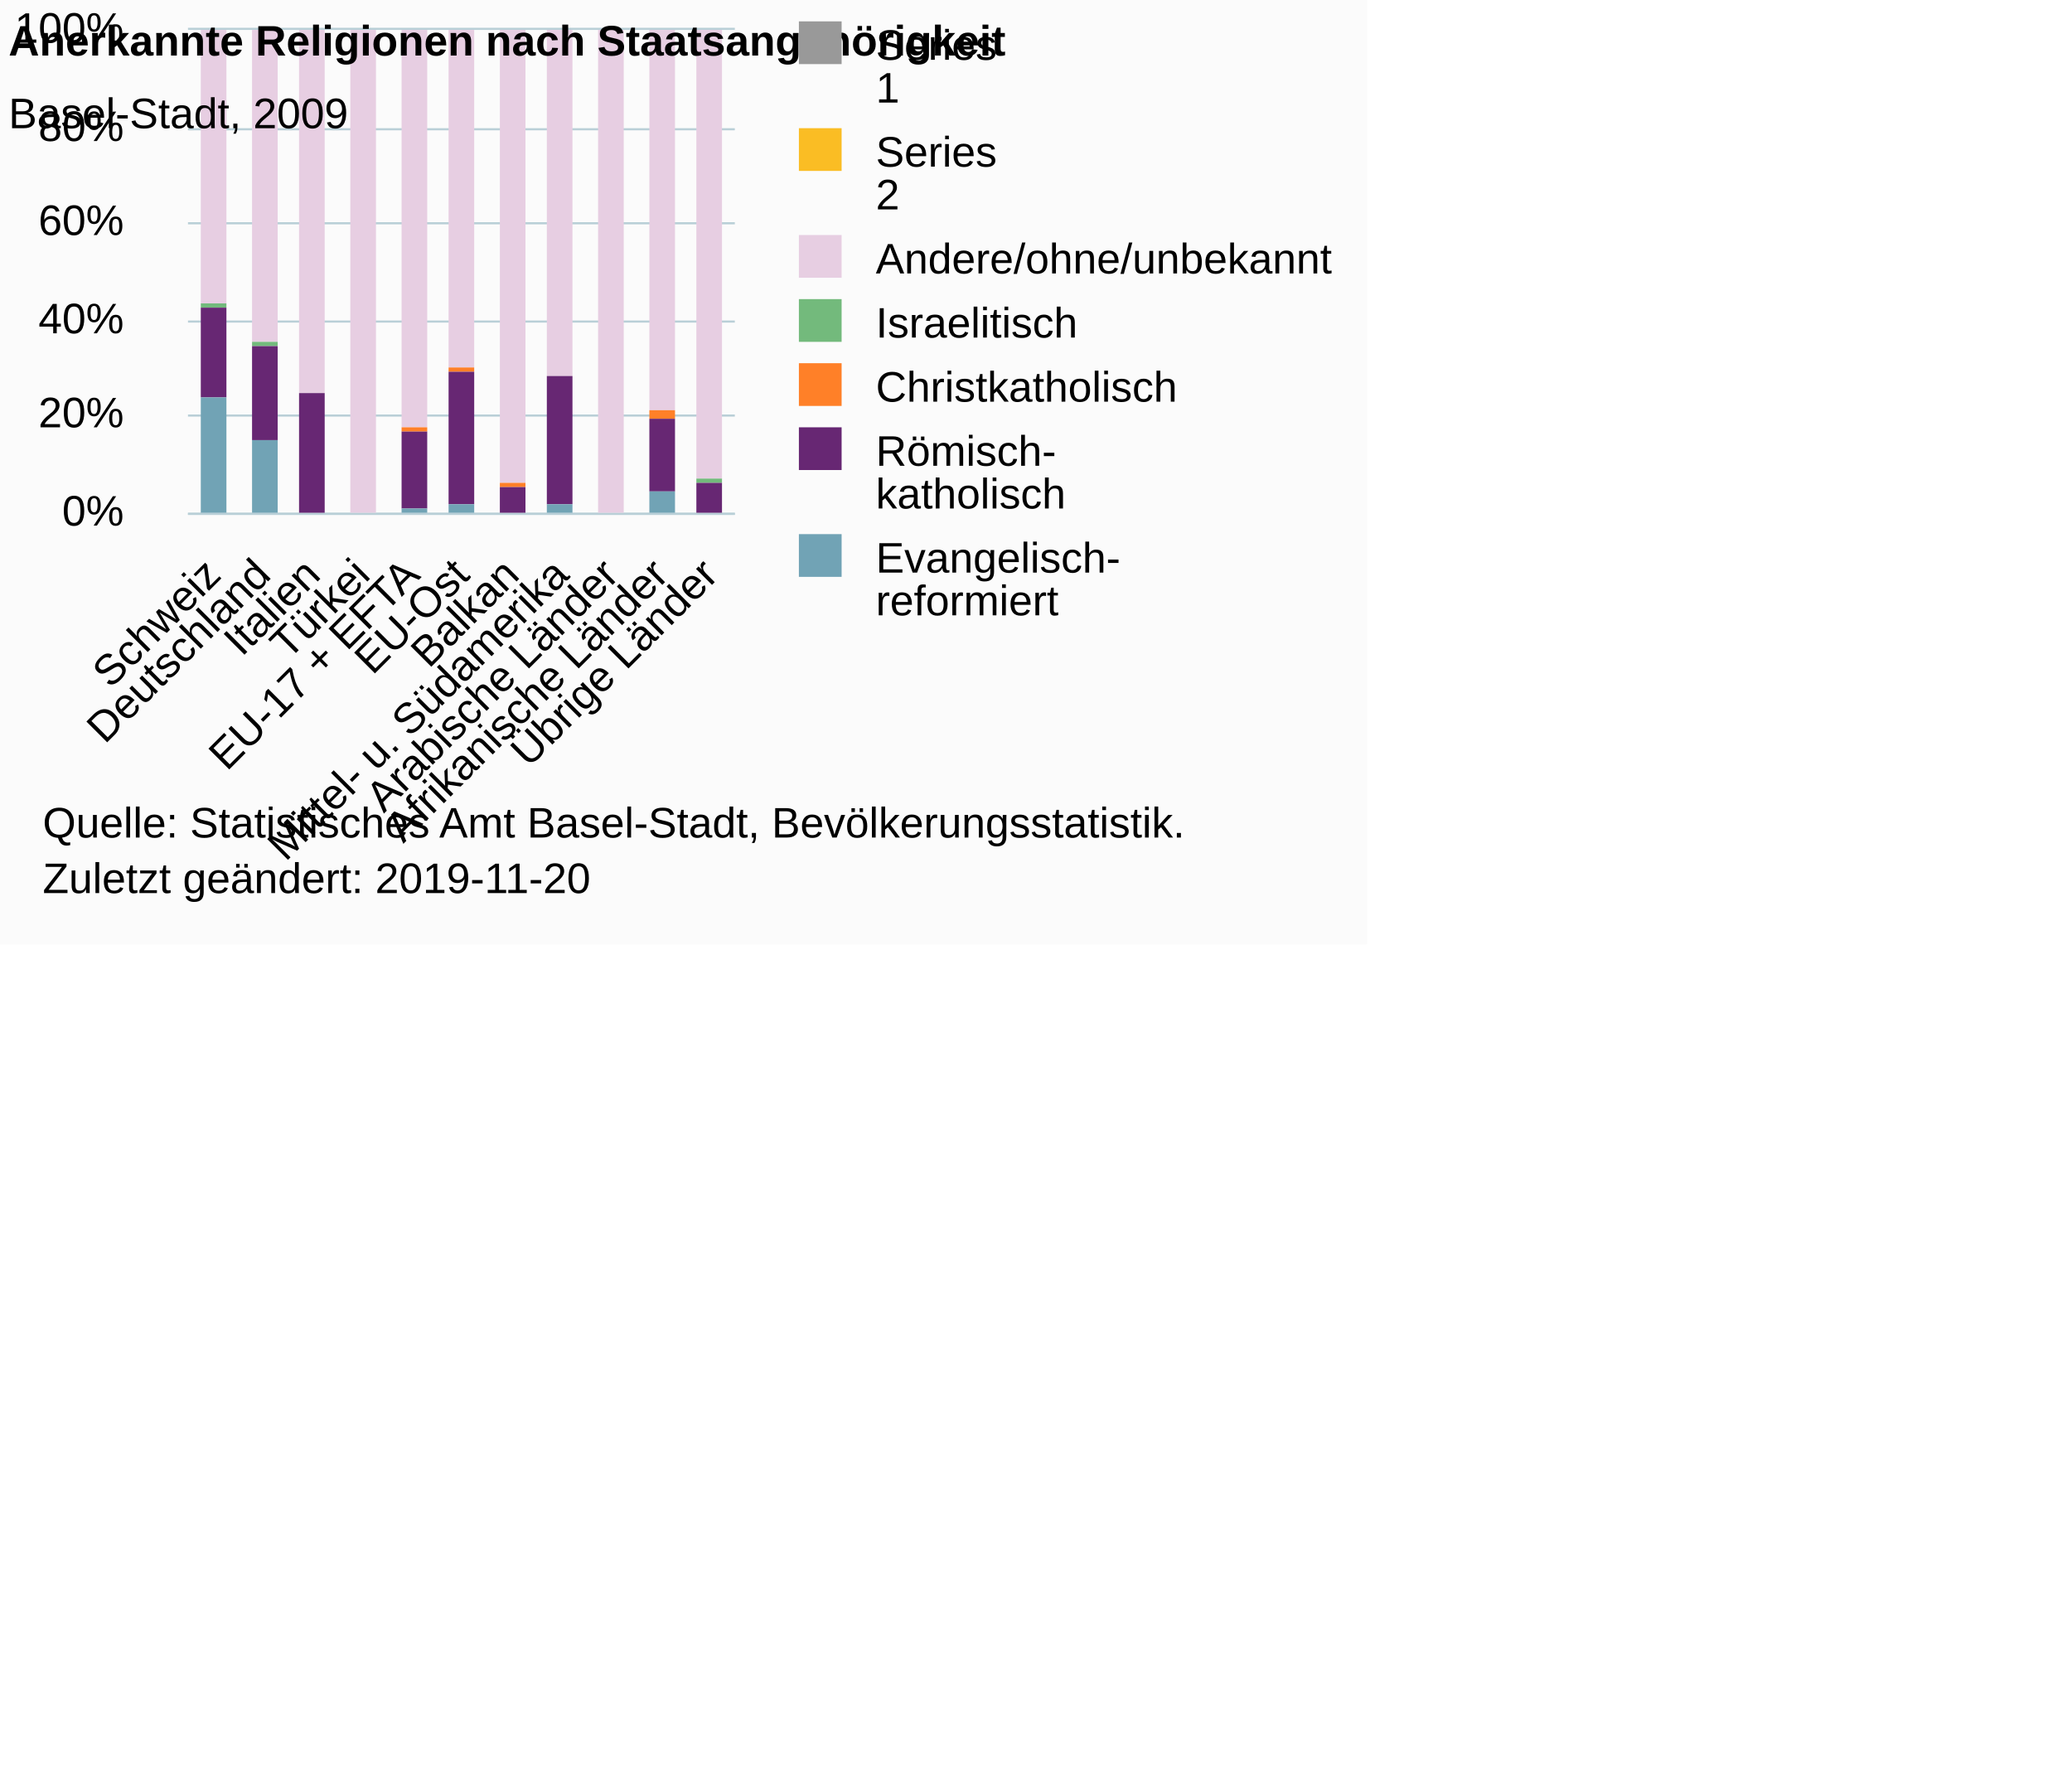
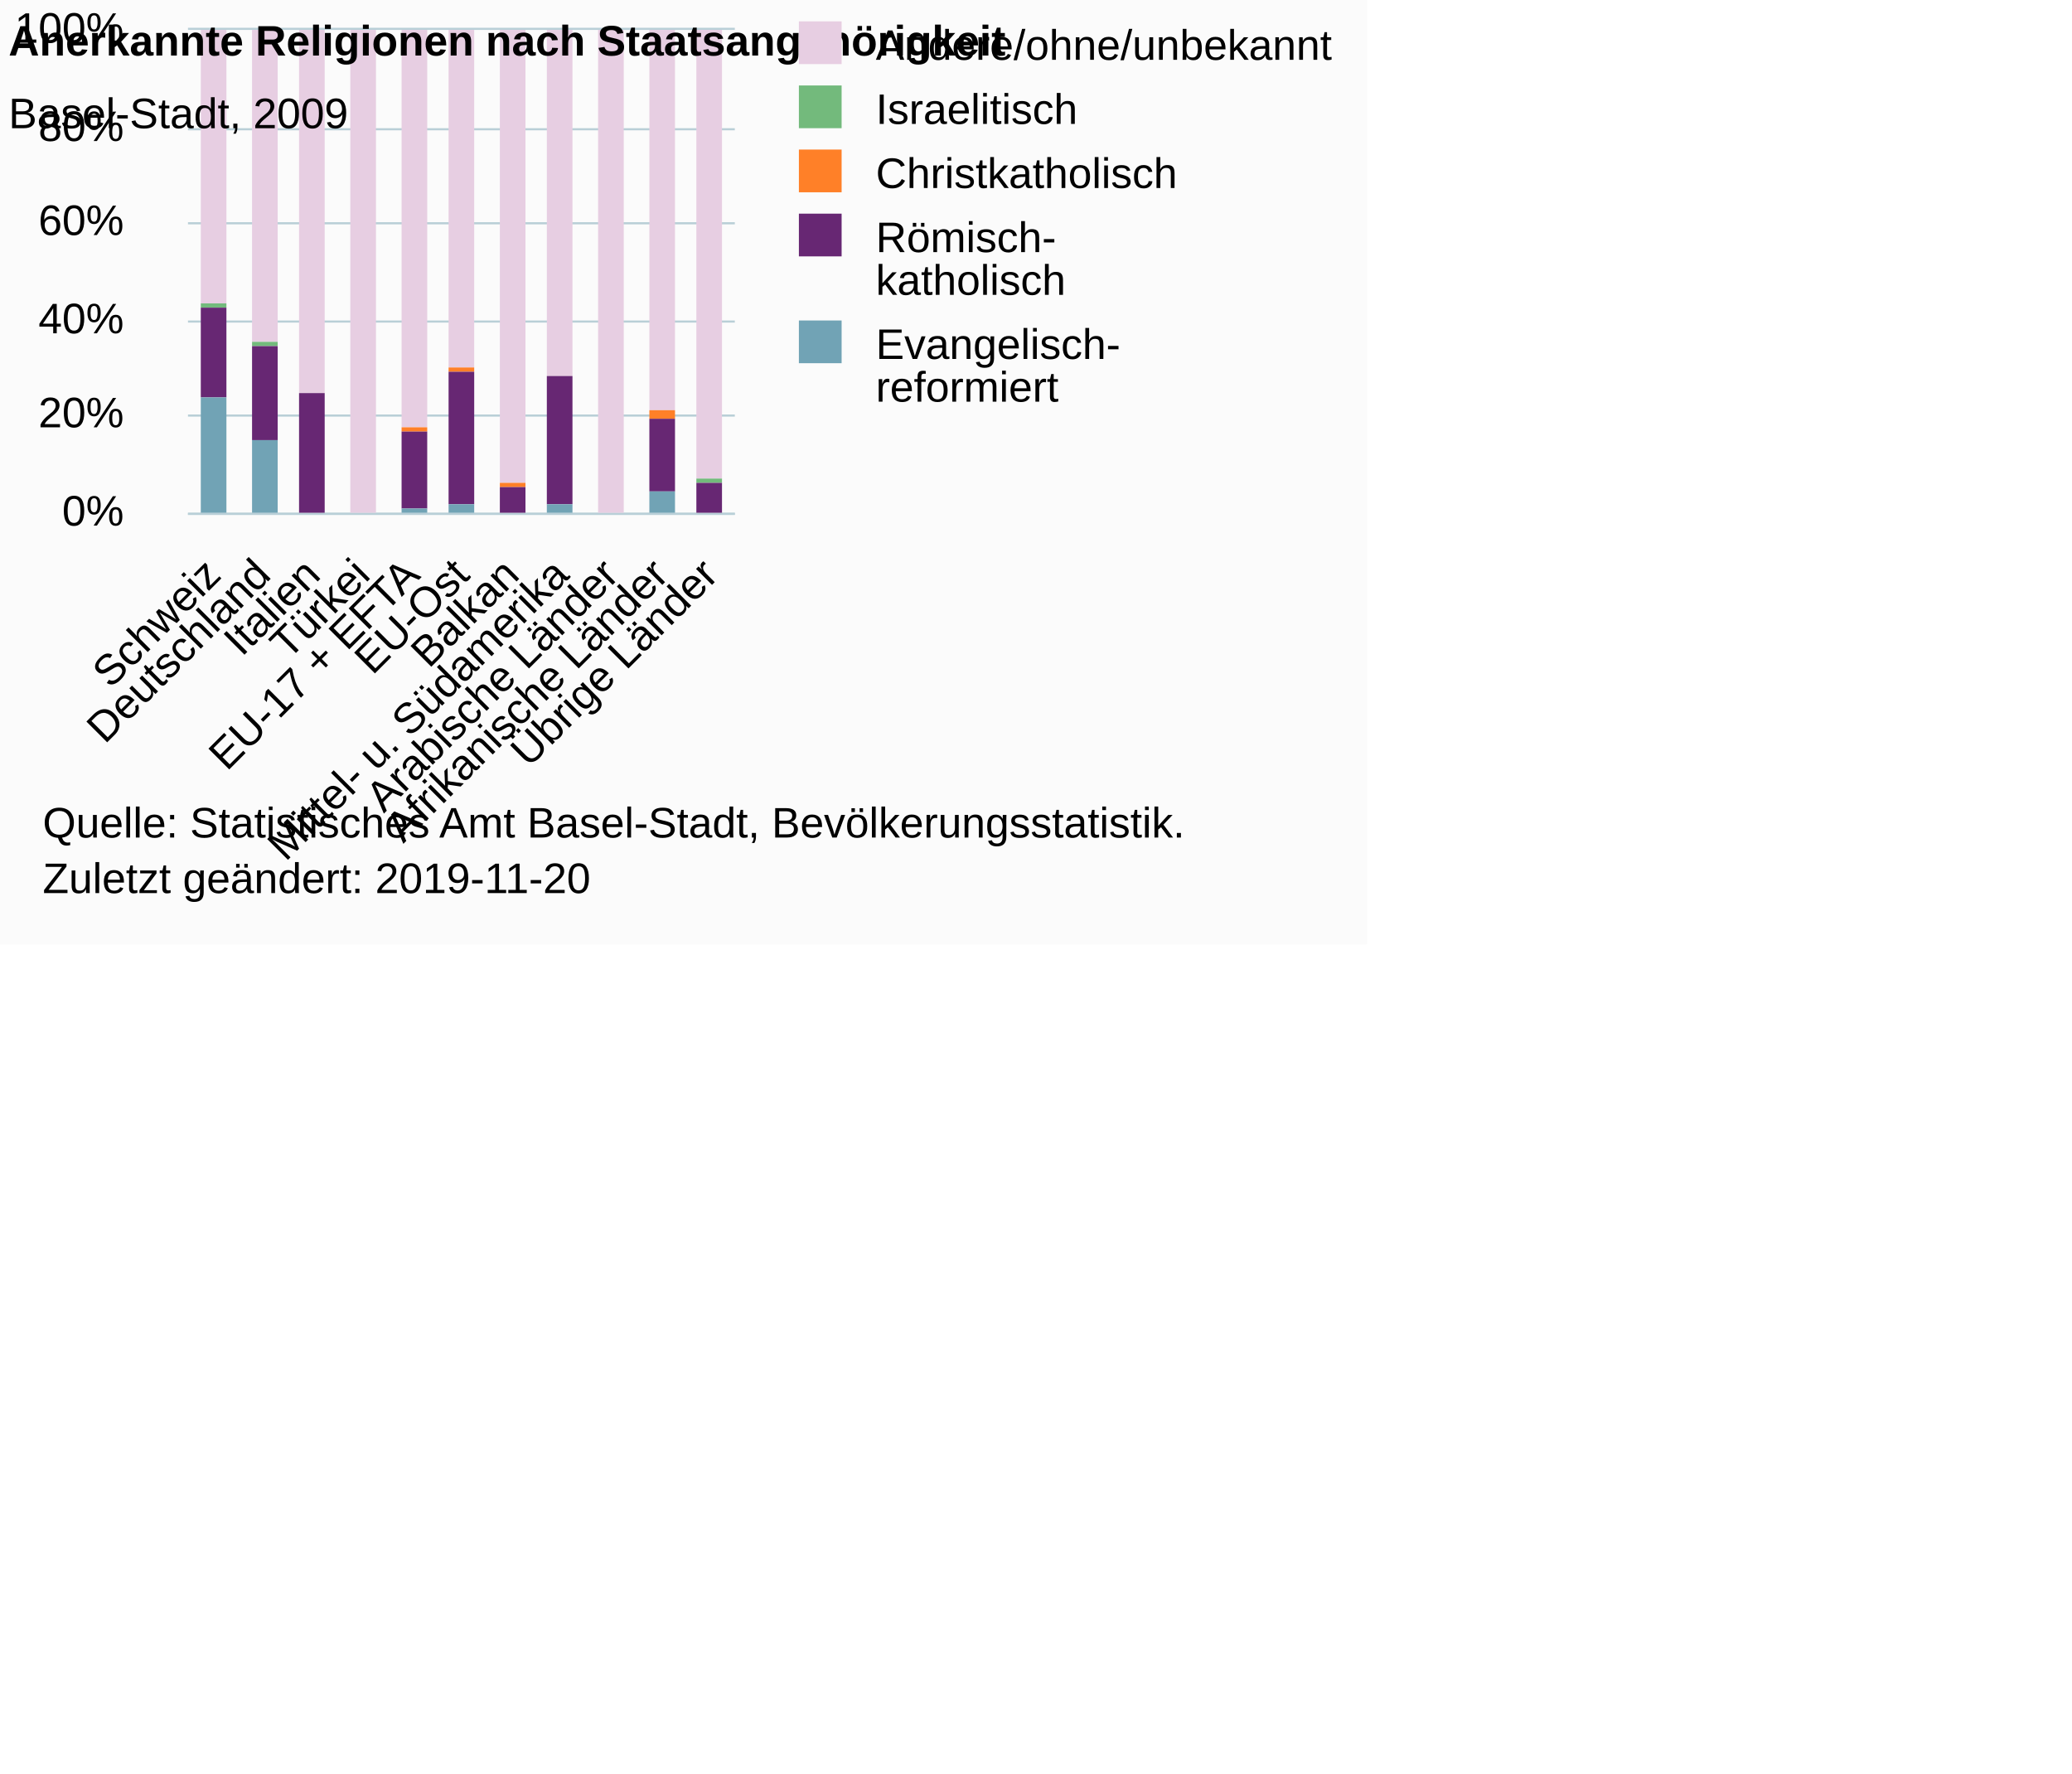
<svg xmlns="http://www.w3.org/2000/svg" version="1.1" class="highcharts-root" style="font-family:Arial;font-size:10px;color:#000000;fill:#000000;" viewBox="0 0 485 415">
  <defs>
-     <clipPath id="highcharts-l6ug7cq-61-">
+     <clipPath id="highcharts-0jpnx08-61-">
      <rect x="0" y="0" width="128" height="113" fill="none" />
    </clipPath>
-     <clipPath id="highcharts-l6ug7cq-62-">
+     <clipPath id="highcharts-0jpnx08-73-">
      <rect x="0" y="0" width="128" height="113" fill="none" />
    </clipPath>
  </defs>
  <rect fill="#fbfbfb" class="highcharts-background" x="0" y="0" width="320" height="221" rx="0" ry="0" />
  <rect fill="none" class="highcharts-plot-background" x="44" y="7" width="128" height="113" />
  <g class="highcharts-pane-group" data-z-index="0" />
  <g class="highcharts-grid highcharts-xaxis-grid" data-z-index="1">
    <path fill="none" data-z-index="1" class="highcharts-grid-line" d="M 55.5 7 L 55.5 120" opacity="1" />
    <path fill="none" data-z-index="1" class="highcharts-grid-line" d="M 66.5 7 L 66.5 120" opacity="1" />
    <path fill="none" data-z-index="1" class="highcharts-grid-line" d="M 78.5 7 L 78.5 120" opacity="1" />
    <path fill="none" data-z-index="1" class="highcharts-grid-line" d="M 90.5 7 L 90.5 120" opacity="1" />
    <path fill="none" data-z-index="1" class="highcharts-grid-line" d="M 101.5 7 L 101.5 120" opacity="1" />
    <path fill="none" data-z-index="1" class="highcharts-grid-line" d="M 113.5 7 L 113.5 120" opacity="1" />
    <path fill="none" data-z-index="1" class="highcharts-grid-line" d="M 124.5 7 L 124.5 120" opacity="1" />
    <path fill="none" data-z-index="1" class="highcharts-grid-line" d="M 136.5 7 L 136.5 120" opacity="1" />
    <path fill="none" data-z-index="1" class="highcharts-grid-line" d="M 148.5 7 L 148.5 120" opacity="1" />
    <path fill="none" data-z-index="1" class="highcharts-grid-line" d="M 159.5 7 L 159.5 120" opacity="1" />
    <path fill="none" data-z-index="1" class="highcharts-grid-line" d="M 171.5 7 L 171.5 120" opacity="1" />
    <path fill="none" data-z-index="1" class="highcharts-grid-line" d="M 43.5 7 L 43.5 120" opacity="1" />
  </g>
  <g class="highcharts-grid highcharts-yaxis-grid" data-z-index="1">
    <path fill="none" stroke="#B9CFD7" stroke-width="0.5" data-z-index="1" class="highcharts-grid-line" d="M 44 120.25 L 172 120.25" opacity="1" />
    <path fill="none" stroke="#B9CFD7" stroke-width="0.5" data-z-index="1" class="highcharts-grid-line" d="M 44 97.25 L 172 97.25" opacity="1" />
    <path fill="none" stroke="#B9CFD7" stroke-width="0.5" data-z-index="1" class="highcharts-grid-line" d="M 44 75.25 L 172 75.25" opacity="1" />
    <path fill="none" stroke="#B9CFD7" stroke-width="0.5" data-z-index="1" class="highcharts-grid-line" d="M 44 52.25 L 172 52.25" opacity="1" />
    <path fill="none" stroke="#B9CFD7" stroke-width="0.5" data-z-index="1" class="highcharts-grid-line" d="M 44 30.25 L 172 30.25" opacity="1" />
    <path fill="none" stroke="#B9CFD7" stroke-width="0.5" data-z-index="1" class="highcharts-grid-line" d="M 44 6.75 L 172 6.75" opacity="1" />
  </g>
  <rect fill="none" class="highcharts-plot-border" data-z-index="1" x="44" y="7" width="128" height="113" />
  <g class="highcharts-axis highcharts-xaxis" data-z-index="2">
    <path fill="none" class="highcharts-axis-line" stroke="#B9CFD7" stroke-width="0.5" data-z-index="7" d="M 44 120.25 L 172 120.25" />
  </g>
  <g class="highcharts-axis highcharts-yaxis" data-z-index="2">
    <path fill="none" class="highcharts-axis-line" data-z-index="7" d="M 44 7 L 44 120" />
  </g>
  <g class="highcharts-series-group" data-z-index="3">
-     <g class="highcharts-series highcharts-series-0 highcharts-column-series" data-z-index="0.1" opacity="1" transform="translate(44,7) scale(1 1)" clip-path="url(#highcharts-l6ug7cq-62-)" />
-     <g class="highcharts-markers highcharts-series-0 highcharts-column-series" data-z-index="0.1" opacity="1" transform="translate(44,7) scale(1 1)" clip-path="none" />
-     <g class="highcharts-series highcharts-series-1 highcharts-column-series" data-z-index="0.1" opacity="1" transform="translate(44,7) scale(1 1)" clip-path="url(#highcharts-l6ug7cq-62-)" />
-     <g class="highcharts-markers highcharts-series-1 highcharts-column-series" data-z-index="0.1" opacity="1" transform="translate(44,7) scale(1 1)" clip-path="none" />
-     <g class="highcharts-series highcharts-series-2 highcharts-column-series" data-z-index="0.1" opacity="1" transform="translate(44,7) scale(1 1)" clip-path="url(#highcharts-l6ug7cq-62-)">
+     <g class="highcharts-series highcharts-series-0 highcharts-column-series" data-z-index="0.1" opacity="1" transform="translate(44,7) scale(1 1)" clip-path="url(#highcharts-0jpnx08-73-)">
      <rect x="3" y="0" width="6" height="64" fill="#E7CEE2" opacity="1" class="highcharts-point" />
      <rect x="15" y="0" width="6" height="73" fill="#E7CEE2" opacity="1" class="highcharts-point" />
      <rect x="26" y="0" width="6" height="85" fill="#E7CEE2" opacity="1" class="highcharts-point" />
      <rect x="38" y="0" width="6" height="114" fill="#E7CEE2" opacity="1" class="highcharts-point" />
      <rect x="50" y="0" width="6" height="93" fill="#E7CEE2" opacity="1" class="highcharts-point" />
      <rect x="61" y="0" width="6" height="79" fill="#E7CEE2" opacity="1" class="highcharts-point" />
      <rect x="73" y="0" width="6" height="106" fill="#E7CEE2" opacity="1" class="highcharts-point" />
      <rect x="84" y="0" width="6" height="81" fill="#E7CEE2" opacity="1" class="highcharts-point" />
      <rect x="96" y="0" width="6" height="113" fill="#E7CEE2" opacity="1" class="highcharts-point" />
      <rect x="108" y="0" width="6" height="89" fill="#E7CEE2" opacity="1" class="highcharts-point" />
      <rect x="119" y="0" width="6" height="105" fill="#E7CEE2" opacity="1" class="highcharts-point" />
    </g>
-     <g class="highcharts-markers highcharts-series-2 highcharts-column-series" data-z-index="0.1" opacity="1" transform="translate(44,7) scale(1 1)" clip-path="none" />
-     <g class="highcharts-series highcharts-series-3 highcharts-column-series" data-z-index="0.1" opacity="1" transform="translate(44,7) scale(1 1)" clip-path="url(#highcharts-l6ug7cq-62-)">
+     <g class="highcharts-markers highcharts-series-0 highcharts-column-series" data-z-index="0.1" opacity="1" transform="translate(44,7) scale(1 1)" clip-path="none" />
+     <g class="highcharts-series highcharts-series-1 highcharts-column-series" data-z-index="0.1" opacity="1" transform="translate(44,7) scale(1 1)" clip-path="url(#highcharts-0jpnx08-73-)">
      <rect x="3" y="64" width="6" height="1" fill="#73ba7c" opacity="1" class="highcharts-point" />
      <rect x="15" y="73" width="6" height="1" fill="#73ba7c" opacity="1" class="highcharts-point" />
      <rect x="26" y="85" width="6" height="0" fill="#73ba7c" opacity="1" class="highcharts-point" />
      <rect x="38" y="114" width="6" height="0" fill="#73ba7c" opacity="1" class="highcharts-point" />
      <rect x="50" y="93" width="6" height="0" fill="#73ba7c" opacity="1" class="highcharts-point" />
      <rect x="61" y="79" width="6" height="0" fill="#73ba7c" opacity="1" class="highcharts-point" />
      <rect x="73" y="106" width="6" height="0" fill="#73ba7c" opacity="1" class="highcharts-point" />
      <rect x="84" y="81" width="6" height="0" fill="#73ba7c" opacity="1" class="highcharts-point" />
      <rect x="96" y="113" width="6" height="0" fill="#73ba7c" opacity="1" class="highcharts-point" />
      <rect x="108" y="89" width="6" height="0" fill="#73ba7c" opacity="1" class="highcharts-point" />
      <rect x="119" y="105" width="6" height="1" fill="#73ba7c" opacity="1" class="highcharts-point" />
    </g>
-     <g class="highcharts-markers highcharts-series-3 highcharts-column-series" data-z-index="0.1" opacity="1" transform="translate(44,7) scale(1 1)" clip-path="none" />
-     <g class="highcharts-series highcharts-series-4 highcharts-column-series" data-z-index="0.1" opacity="1" transform="translate(44,7) scale(1 1)" clip-path="url(#highcharts-l6ug7cq-62-)">
+     <g class="highcharts-markers highcharts-series-1 highcharts-column-series" data-z-index="0.1" opacity="1" transform="translate(44,7) scale(1 1)" clip-path="none" />
+     <g class="highcharts-series highcharts-series-2 highcharts-column-series" data-z-index="0.1" opacity="1" transform="translate(44,7) scale(1 1)" clip-path="url(#highcharts-0jpnx08-73-)">
      <rect x="3" y="65" width="6" height="0" fill="#ff8028" opacity="1" class="highcharts-point" />
      <rect x="15" y="74" width="6" height="0" fill="#ff8028" opacity="1" class="highcharts-point" />
      <rect x="26" y="85" width="6" height="0" fill="#ff8028" opacity="1" class="highcharts-point" />
      <rect x="38" y="114" width="6" height="0" fill="#ff8028" opacity="1" class="highcharts-point" />
      <rect x="50" y="93" width="6" height="1" fill="#ff8028" opacity="1" class="highcharts-point" />
      <rect x="61" y="79" width="6" height="1" fill="#ff8028" opacity="1" class="highcharts-point" />
      <rect x="73" y="106" width="6" height="1" fill="#ff8028" opacity="1" class="highcharts-point" />
      <rect x="84" y="81" width="6" height="0" fill="#ff8028" opacity="1" class="highcharts-point" />
      <rect x="96" y="113" width="6" height="0" fill="#ff8028" opacity="1" class="highcharts-point" />
      <rect x="108" y="89" width="6" height="2" fill="#ff8028" opacity="1" class="highcharts-point" />
      <rect x="119" y="106" width="6" height="0" fill="#ff8028" opacity="1" class="highcharts-point" />
    </g>
-     <g class="highcharts-markers highcharts-series-4 highcharts-column-series" data-z-index="0.1" opacity="1" transform="translate(44,7) scale(1 1)" clip-path="none" />
-     <g class="highcharts-series highcharts-series-5 highcharts-column-series" data-z-index="0.1" opacity="1" transform="translate(44,7) scale(1 1)" clip-path="url(#highcharts-l6ug7cq-62-)">
+     <g class="highcharts-markers highcharts-series-2 highcharts-column-series" data-z-index="0.1" opacity="1" transform="translate(44,7) scale(1 1)" clip-path="none" />
+     <g class="highcharts-series highcharts-series-3 highcharts-column-series" data-z-index="0.1" opacity="1" transform="translate(44,7) scale(1 1)" clip-path="url(#highcharts-0jpnx08-73-)">
      <rect x="3" y="65" width="6" height="21" fill="#672773" opacity="1" class="highcharts-point" />
      <rect x="15" y="74" width="6" height="22" fill="#672773" opacity="1" class="highcharts-point" />
      <rect x="26" y="85" width="6" height="29" fill="#672773" opacity="1" class="highcharts-point" />
      <rect x="38" y="114" width="6" height="0" fill="#672773" opacity="1" class="highcharts-point" />
      <rect x="50" y="94" width="6" height="18" fill="#672773" opacity="1" class="highcharts-point" />
      <rect x="61" y="80" width="6" height="31" fill="#672773" opacity="1" class="highcharts-point" />
      <rect x="73" y="107" width="6" height="7" fill="#672773" opacity="1" class="highcharts-point" />
      <rect x="84" y="81" width="6" height="30" fill="#672773" opacity="1" class="highcharts-point" />
      <rect x="96" y="113" width="6" height="0" fill="#672773" opacity="1" class="highcharts-point" />
      <rect x="108" y="91" width="6" height="17" fill="#672773" opacity="1" class="highcharts-point" />
      <rect x="119" y="106" width="6" height="7" fill="#672773" opacity="1" class="highcharts-point" />
    </g>
-     <g class="highcharts-markers highcharts-series-5 highcharts-column-series" data-z-index="0.1" opacity="1" transform="translate(44,7) scale(1 1)" clip-path="none" />
-     <g class="highcharts-series highcharts-series-6 highcharts-column-series" data-z-index="0.1" opacity="1" transform="translate(44,7) scale(1 1)" clip-path="url(#highcharts-l6ug7cq-62-)">
+     <g class="highcharts-markers highcharts-series-3 highcharts-column-series" data-z-index="0.1" opacity="1" transform="translate(44,7) scale(1 1)" clip-path="none" />
+     <g class="highcharts-series highcharts-series-4 highcharts-column-series" data-z-index="0.1" opacity="1" transform="translate(44,7) scale(1 1)" clip-path="url(#highcharts-0jpnx08-73-)">
      <rect x="3" y="86" width="6" height="28" fill="#71a3b5" opacity="1" class="highcharts-point" />
      <rect x="15" y="96" width="6" height="18" fill="#71a3b5" opacity="1" class="highcharts-point" />
      <rect x="26" y="114" width="6" height="0" fill="#71a3b5" opacity="1" class="highcharts-point" />
      <rect x="38" y="114" width="6" height="0" fill="#71a3b5" opacity="1" class="highcharts-point" />
      <rect x="50" y="112" width="6" height="2" fill="#71a3b5" opacity="1" class="highcharts-point" />
      <rect x="61" y="111" width="6" height="3" fill="#71a3b5" opacity="1" class="highcharts-point" />
      <rect x="73" y="114" width="6" height="0" fill="#71a3b5" opacity="1" class="highcharts-point" />
      <rect x="84" y="111" width="6" height="3" fill="#71a3b5" opacity="1" class="highcharts-point" />
      <rect x="96" y="113" width="6" height="1" fill="#71a3b5" opacity="1" class="highcharts-point" />
      <rect x="108" y="108" width="6" height="6" fill="#71a3b5" opacity="1" class="highcharts-point" />
      <rect x="119" y="113" width="6" height="1" fill="#71a3b5" opacity="1" class="highcharts-point" />
    </g>
-     <g class="highcharts-markers highcharts-series-6 highcharts-column-series" data-z-index="0.1" opacity="1" transform="translate(44,7) scale(1 1)" clip-path="none" />
+     <g class="highcharts-markers highcharts-series-4 highcharts-column-series" data-z-index="0.1" opacity="1" transform="translate(44,7) scale(1 1)" clip-path="none" />
  </g>
  <text x="2" text-anchor="start" class="highcharts-title" data-z-index="4" style="color:#000000;font-size:10px;font-weight:bold;fill:#000000;" y="13">
    <tspan>Anerkannte Religionen nach Staatsangehörigkeit</tspan>
  </text>
  <text x="2" text-anchor="start" class="highcharts-subtitle" data-z-index="4" style="color:#000000;font-size:10px;font-weight:normal;font-family:Arial;fill:#000000;" y="30">
    <tspan>Basel-Stadt, 2009</tspan>
  </text>
  <text x="2" text-anchor="start" class="highcharts-caption" data-z-index="4" style="color:#666666;fill:#666666;" y="219" />
  <g class="highcharts-legend" data-z-index="7" transform="translate(184,6)">
-     <rect fill="none" class="highcharts-legend-box" rx="0" ry="0" x="0" y="0" width="134" height="140" visibility="visible" />
+     <rect fill="none" class="highcharts-legend-box" rx="0" ry="0" x="0" y="0" width="134" height="90" visibility="visible" />
    <g data-z-index="1">
      <g>
        <g class="highcharts-legend-item highcharts-column-series highcharts-color-undefined highcharts-series-0" data-z-index="1" transform="translate(0,-5)">
          <text x="21" style="color:#000000;cursor:pointer;font-size:10px;font-weight:normal;line-height:10;fill:#000000;" text-anchor="start" data-z-index="2" y="13">
-             <tspan>Series</tspan>
-             <tspan x="21" dy="10">1</tspan>
-           </text>
-           <rect x="3" y="4" width="10" height="10" fill="#999999" class="highcharts-point" data-z-index="3" />
-         </g>
-         <g class="highcharts-legend-item highcharts-column-series highcharts-color-undefined highcharts-series-1" data-z-index="1" transform="translate(0,20)">
-           <text x="21" y="13" style="color:#000000;cursor:pointer;font-size:10px;font-weight:normal;line-height:10;fill:#000000;" text-anchor="start" data-z-index="2">
-             <tspan>Series</tspan>
-             <tspan x="21" dy="10">2</tspan>
-           </text>
-           <rect x="3" y="4" width="10" height="10" fill="#fabd24" class="highcharts-point" data-z-index="3" />
-         </g>
-         <g class="highcharts-legend-item highcharts-column-series highcharts-color-undefined highcharts-series-2" data-z-index="1" transform="translate(0,45)">
-           <text x="21" y="13" style="color:#000000;cursor:pointer;font-size:10px;font-weight:normal;line-height:10;fill:#000000;" text-anchor="start" data-z-index="2">
            <tspan>Andere/ohne/unbekannt</tspan>
          </text>
          <rect x="3" y="4" width="10" height="10" fill="#E7CEE2" class="highcharts-point" data-z-index="3" />
        </g>
-         <g class="highcharts-legend-item highcharts-column-series highcharts-color-undefined highcharts-series-3" data-z-index="1" transform="translate(0,60)">
+         <g class="highcharts-legend-item highcharts-column-series highcharts-color-undefined highcharts-series-1" data-z-index="1" transform="translate(0,10)">
          <text x="21" y="13" style="color:#000000;cursor:pointer;font-size:10px;font-weight:normal;line-height:10;fill:#000000;" text-anchor="start" data-z-index="2">
            <tspan>Israelitisch</tspan>
          </text>
          <rect x="3" y="4" width="10" height="10" fill="#73ba7c" class="highcharts-point" data-z-index="3" />
        </g>
-         <g class="highcharts-legend-item highcharts-column-series highcharts-color-undefined highcharts-series-4" data-z-index="1" transform="translate(0,75)">
+         <g class="highcharts-legend-item highcharts-column-series highcharts-color-undefined highcharts-series-2" data-z-index="1" transform="translate(0,25)">
          <text x="21" y="13" style="color:#000000;cursor:pointer;font-size:10px;font-weight:normal;line-height:10;fill:#000000;" text-anchor="start" data-z-index="2">
            <tspan>Christkatholisch</tspan>
          </text>
          <rect x="3" y="4" width="10" height="10" fill="#ff8028" class="highcharts-point" data-z-index="3" />
        </g>
-         <g class="highcharts-legend-item highcharts-column-series highcharts-color-undefined highcharts-series-5" data-z-index="1" transform="translate(0,90)">
+         <g class="highcharts-legend-item highcharts-column-series highcharts-color-undefined highcharts-series-3" data-z-index="1" transform="translate(0,40)">
          <text x="21" y="13" style="color:#000000;cursor:pointer;font-size:10px;font-weight:normal;line-height:10;fill:#000000;" text-anchor="start" data-z-index="2">
            <tspan>Römisch-</tspan>
            <tspan x="21" dy="10">katholisch</tspan>
          </text>
          <rect x="3" y="4" width="10" height="10" fill="#672773" class="highcharts-point" data-z-index="3" />
        </g>
-         <g class="highcharts-legend-item highcharts-column-series highcharts-color-undefined highcharts-series-6" data-z-index="1" transform="translate(0,115)">
+         <g class="highcharts-legend-item highcharts-column-series highcharts-color-undefined highcharts-series-4" data-z-index="1" transform="translate(0,65)">
          <text x="21" y="13" style="color:#000000;cursor:pointer;font-size:10px;font-weight:normal;line-height:10;fill:#000000;" text-anchor="start" data-z-index="2">
            <tspan>Evangelisch-</tspan>
            <tspan x="21" dy="10">reformiert</tspan>
          </text>
          <rect x="3" y="4" width="10" height="10" fill="#71a3b5" class="highcharts-point" data-z-index="3" />
        </g>
      </g>
    </g>
  </g>
  <g class="highcharts-axis-labels highcharts-xaxis-labels" data-z-index="7">
    <text x="52.175" style="color:#000000;cursor:default;font-size:10px;fill:#000000;" text-anchor="end" transform="translate(0,0) rotate(-45 52.1752 135)" y="135" opacity="1">Schweiz</text>
    <text x="63.812" style="color:#000000;cursor:default;font-size:10px;fill:#000000;" text-anchor="end" transform="translate(0,0) rotate(-45 63.81157 135)" y="135" opacity="1">Deutschland</text>
    <text x="75.448" style="color:#000000;cursor:default;font-size:10px;fill:#000000;" text-anchor="end" transform="translate(0,0) rotate(-45 75.44793 135)" y="135" opacity="1">Italien</text>
    <text x="87.084" style="color:#000000;cursor:default;font-size:10px;fill:#000000;" text-anchor="end" transform="translate(0,0) rotate(-45 87.0843 135)" y="135" opacity="1">Türkei</text>
    <text x="98.721" style="color:#000000;cursor:default;font-size:10px;fill:#000000;" text-anchor="end" transform="translate(0,0) rotate(-45 98.72066 135)" y="135" opacity="1">
      <tspan>EU-17 + EFTA</tspan>
    </text>
    <text x="110.357" style="color:#000000;cursor:default;font-size:10px;fill:#000000;" text-anchor="end" transform="translate(0,0) rotate(-45 110.357 135)" y="135" opacity="1">EU-Ost</text>
    <text x="121.993" style="color:#000000;cursor:default;font-size:10px;fill:#000000;" text-anchor="end" transform="translate(0,0) rotate(-45 121.9934 135)" y="135" opacity="1">Balkan</text>
    <text x="133.63" style="color:#000000;cursor:default;font-size:10px;fill:#000000;" text-anchor="end" transform="translate(0,0) rotate(-45 133.6297 135)" y="135" opacity="1">
      <tspan>Mittel- u. Südamerika</tspan>
    </text>
    <text x="145.266" style="color:#000000;cursor:default;font-size:10px;fill:#000000;" text-anchor="end" transform="translate(0,0) rotate(-45 145.2661 135)" y="135" opacity="1">
      <tspan>Arabische Länder</tspan>
    </text>
    <text x="156.902" style="color:#000000;cursor:default;font-size:10px;fill:#000000;" text-anchor="end" transform="translate(0,0) rotate(-45 156.9025 135)" y="135" opacity="1">
      <tspan>Afrikanische Länder</tspan>
    </text>
    <text x="168.539" style="color:#000000;cursor:default;font-size:10px;fill:#000000;" text-anchor="end" transform="translate(0,0) rotate(-45 168.5388 135)" y="135" opacity="1">
      <tspan>Übrige Länder</tspan>
    </text>
  </g>
  <g class="highcharts-axis-labels highcharts-yaxis-labels" data-z-index="7">
    <text x="29" style="color:#000000;cursor:default;font-size:10px;fill:#000000;" text-anchor="end" transform="translate(0,0)" y="123" opacity="1">0%</text>
    <text x="29" style="color:#000000;cursor:default;font-size:10px;fill:#000000;" text-anchor="end" transform="translate(0,0)" y="100" opacity="1">20%</text>
    <text x="29" style="color:#000000;cursor:default;font-size:10px;fill:#000000;" text-anchor="end" transform="translate(0,0)" y="78" opacity="1">40%</text>
    <text x="29" style="color:#000000;cursor:default;font-size:10px;fill:#000000;" text-anchor="end" transform="translate(0,0)" y="55" opacity="1">60%</text>
    <text x="29" style="color:#000000;cursor:default;font-size:10px;fill:#000000;" text-anchor="end" transform="translate(0,0)" y="33" opacity="1">80%</text>
    <text x="29" style="color:#000000;cursor:default;font-size:10px;fill:#000000;" text-anchor="end" transform="translate(0,0)" y="10" opacity="1">100%</text>
  </g>
  <text x="10" class="highcharts-credits" text-anchor="start" data-z-index="8" style="cursor:default;color:#000000;font-size:10px;fill:#000000;" y="196">
    <tspan>Quelle: Statistisches Amt Basel-Stadt, Bevölkerungsstatistik.</tspan>
    <tspan x="10" dy="13">Zuletzt geändert: 2019-11-20</tspan>
  </text>
</svg>
